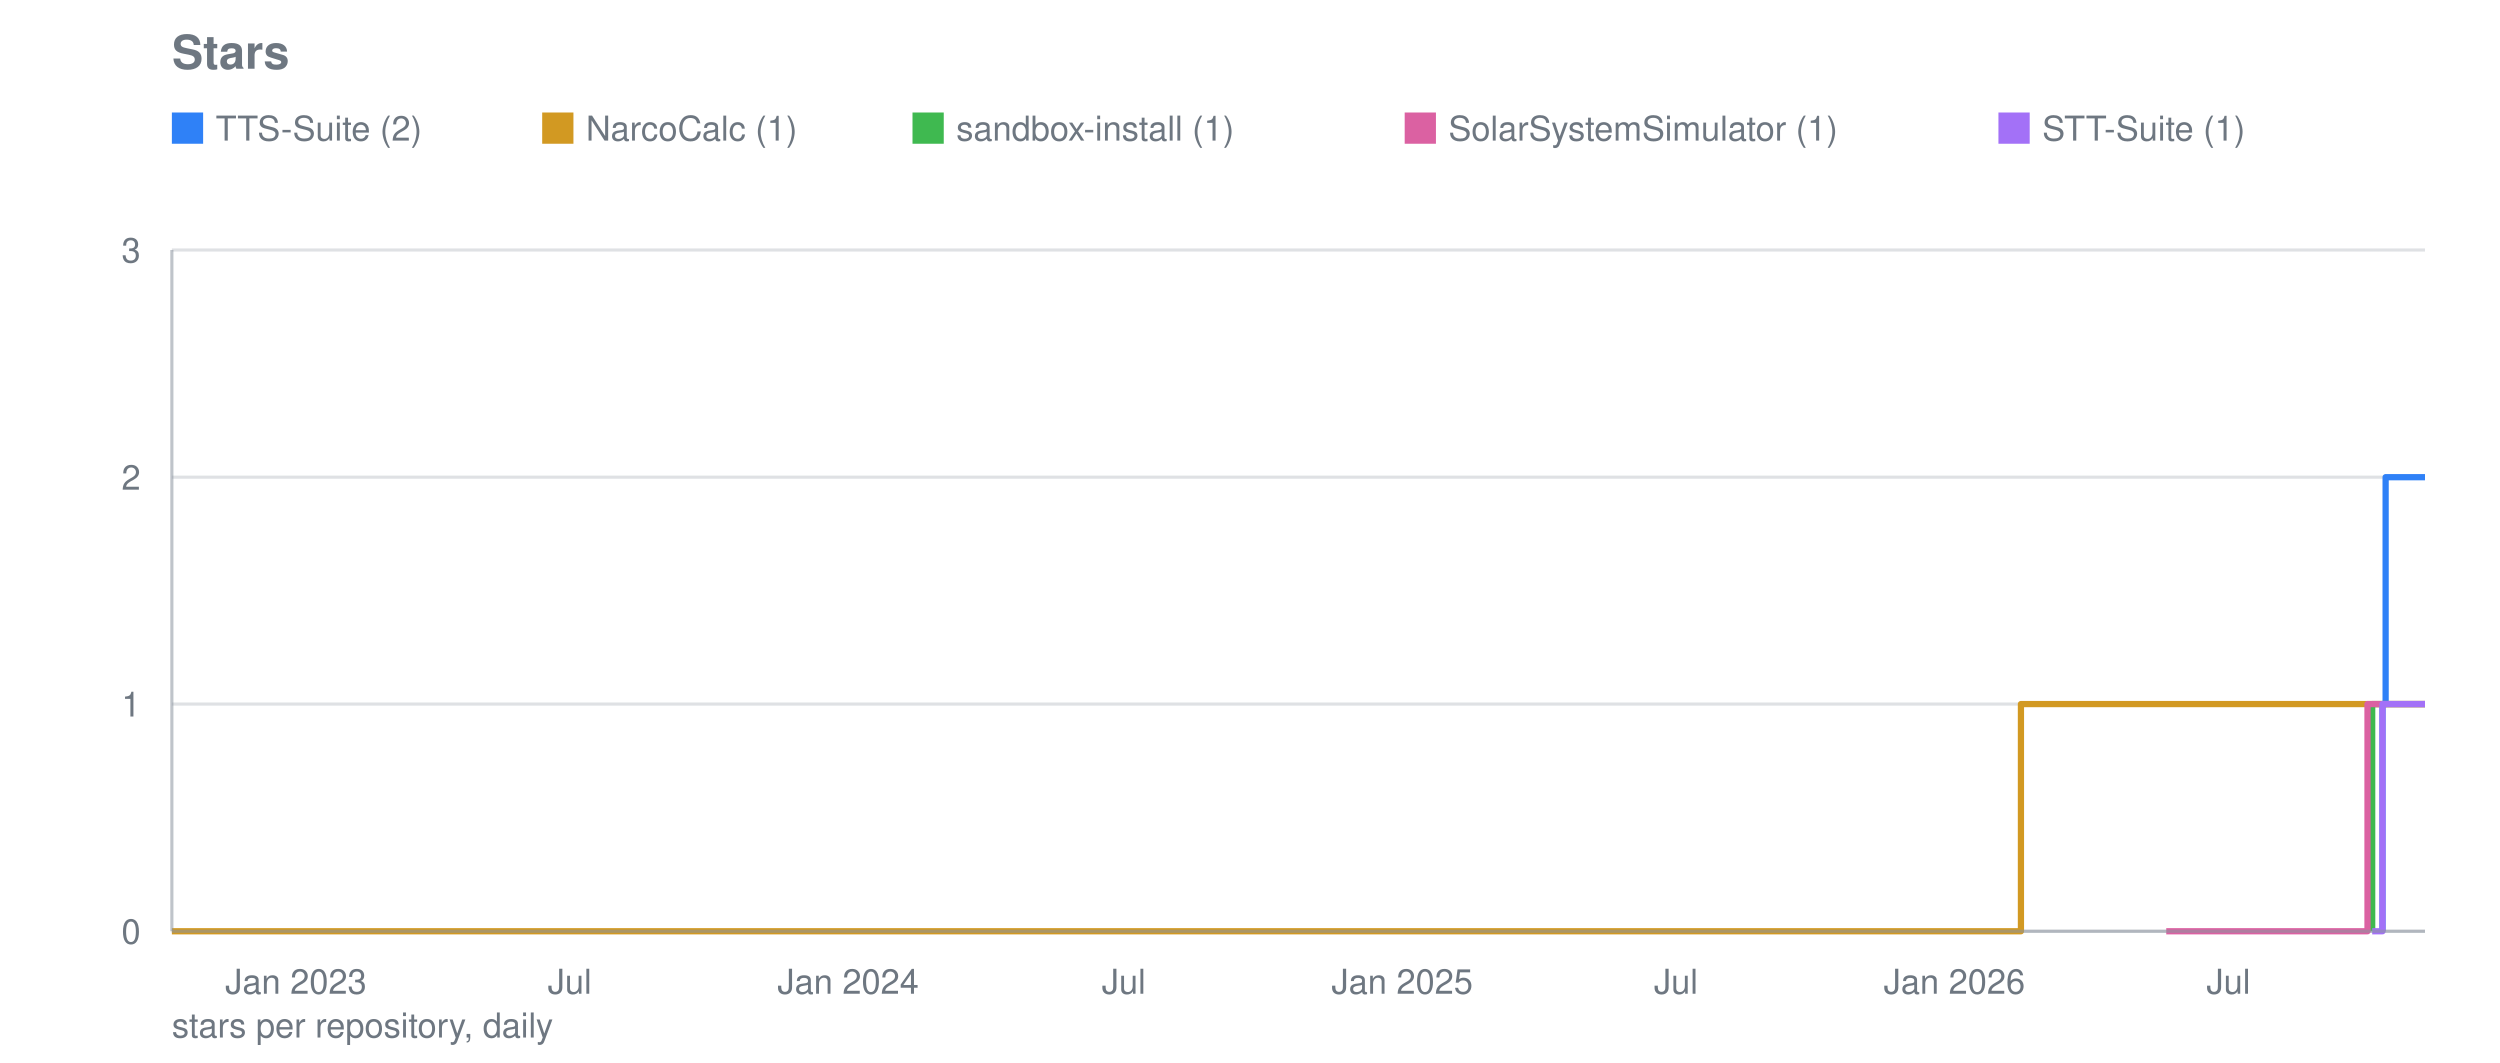
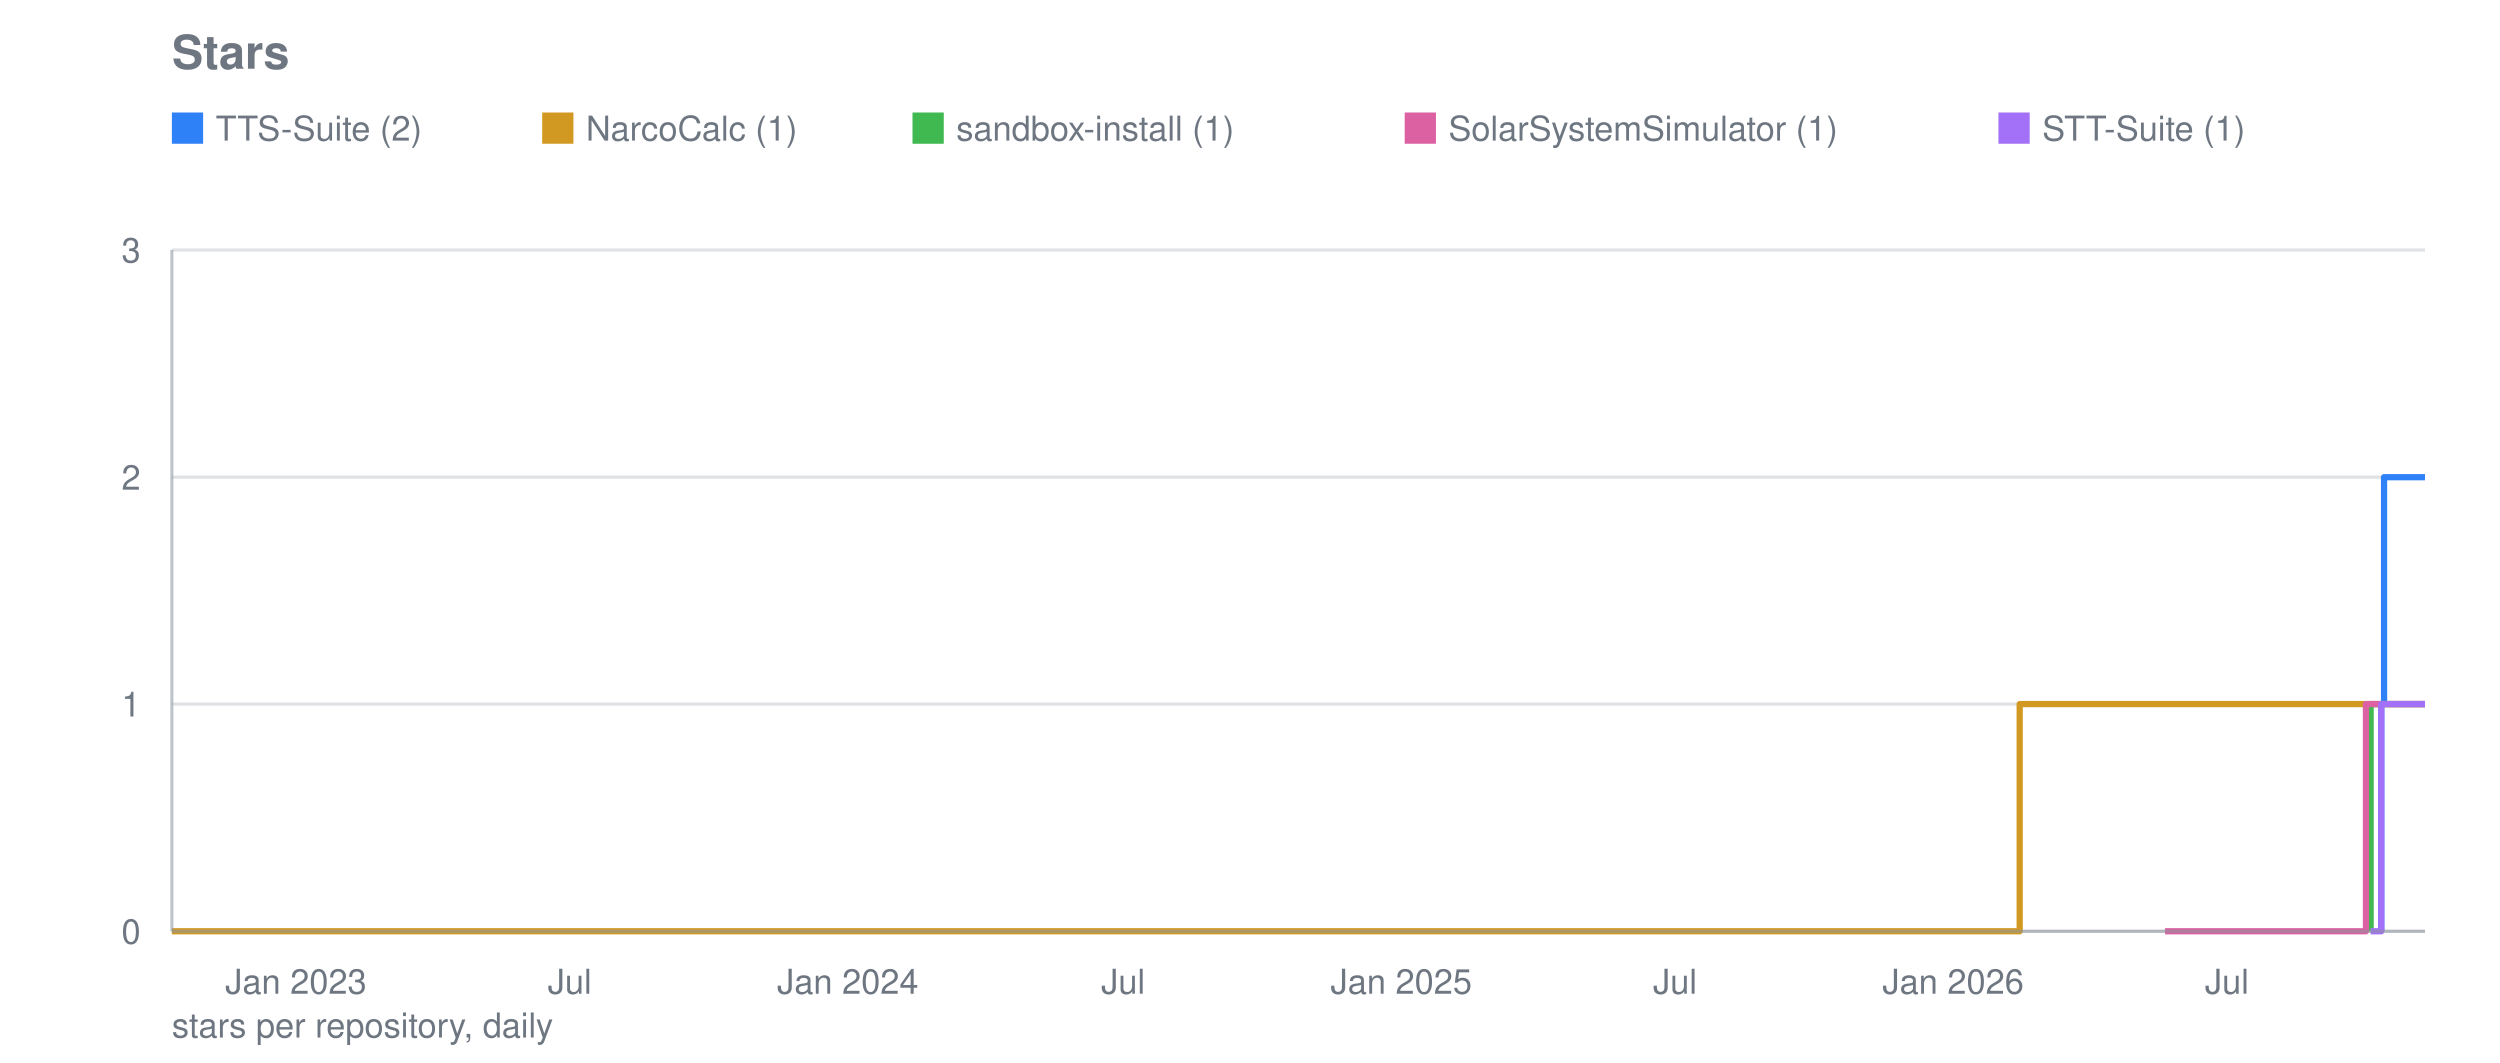
<svg xmlns="http://www.w3.org/2000/svg" viewBox="0 0 800 340" width="800" height="340" role="img" aria-label="Stars">
  <text font-family="system-ui, -apple-system, Segoe UI, Helvetica, Arial, sans-serif" font-size="15" font-weight="600" fill="#6e7781" x="55" y="22">Stars</text>
  <line stroke="#8b949e" stroke-width="1" opacity="0.28" x1="55" y1="298.0" x2="776" y2="298.0" />
  <text font-family="system-ui, -apple-system, Segoe UI, Helvetica, Arial, sans-serif" font-size="11" fill="#6e7781" x="45" y="302.0" text-anchor="end">0</text>
  <line stroke="#8b949e" stroke-width="1" opacity="0.28" x1="55" y1="225.3" x2="776" y2="225.3" />
  <text font-family="system-ui, -apple-system, Segoe UI, Helvetica, Arial, sans-serif" font-size="11" fill="#6e7781" x="45" y="229.3" text-anchor="end">1</text>
  <line stroke="#8b949e" stroke-width="1" opacity="0.28" x1="55" y1="152.7" x2="776" y2="152.7" />
  <text font-family="system-ui, -apple-system, Segoe UI, Helvetica, Arial, sans-serif" font-size="11" fill="#6e7781" x="45" y="156.7" text-anchor="end">2</text>
  <line stroke="#8b949e" stroke-width="1" opacity="0.28" x1="55" y1="80.0" x2="776" y2="80.0" />
  <text font-family="system-ui, -apple-system, Segoe UI, Helvetica, Arial, sans-serif" font-size="11" fill="#6e7781" x="45" y="84.0" text-anchor="end">3</text>
  <text font-family="system-ui, -apple-system, Segoe UI, Helvetica, Arial, sans-serif" font-size="11" fill="#6e7781" x="94.7" y="318" text-anchor="middle">Jan 2023</text>
  <text font-family="system-ui, -apple-system, Segoe UI, Helvetica, Arial, sans-serif" font-size="11" fill="#6e7781" x="182.3" y="318" text-anchor="middle">Jul</text>
-   <text font-family="system-ui, -apple-system, Segoe UI, Helvetica, Arial, sans-serif" font-size="11" fill="#6e7781" x="271.4" y="318" text-anchor="middle">Jan 2024</text>
-   <text font-family="system-ui, -apple-system, Segoe UI, Helvetica, Arial, sans-serif" font-size="11" fill="#6e7781" x="359.6" y="318" text-anchor="middle">Jul</text>
-   <text font-family="system-ui, -apple-system, Segoe UI, Helvetica, Arial, sans-serif" font-size="11" fill="#6e7781" x="448.7" y="318" text-anchor="middle">Jan 2025</text>
-   <text font-family="system-ui, -apple-system, Segoe UI, Helvetica, Arial, sans-serif" font-size="11" fill="#6e7781" x="536.3" y="318" text-anchor="middle">Jul</text>
-   <text font-family="system-ui, -apple-system, Segoe UI, Helvetica, Arial, sans-serif" font-size="11" fill="#6e7781" x="625.4" y="318" text-anchor="middle">Jan 2026</text>
-   <text font-family="system-ui, -apple-system, Segoe UI, Helvetica, Arial, sans-serif" font-size="11" fill="#6e7781" x="713.1" y="318" text-anchor="middle">Jul</text>
-   <polyline fill="none" stroke="#2f81f7" stroke-width="2" stroke-linejoin="round" points="762.4,298.0 762.4,298.0 762.4,225.3 763.4,225.3 763.4,152.7 769.2,152.7 769.2,152.7 769.7,152.7 769.7,152.7 770.2,152.7 770.2,152.7 770.7,152.7 770.7,152.7 771.2,152.7 771.2,152.7 771.6,152.7 771.6,152.7 772.1,152.7 772.1,152.7 772.6,152.7 772.6,152.7 773.1,152.7 773.1,152.7 773.6,152.7 773.6,152.7 774.1,152.7 774.1,152.7 774.5,152.7 774.5,152.7 775.0,152.7 775.0,152.7 775.5,152.7 775.5,152.7 776.0,152.7 776.0,152.7" />
+   <text font-family="system-ui, -apple-system, Segoe UI, Helvetica, Arial, sans-serif" font-size="11" fill="#6e7781" x="271.3" y="318" text-anchor="middle">Jan 2024</text>
+   <text font-family="system-ui, -apple-system, Segoe UI, Helvetica, Arial, sans-serif" font-size="11" fill="#6e7781" x="359.4" y="318" text-anchor="middle">Jul</text>
+   <text font-family="system-ui, -apple-system, Segoe UI, Helvetica, Arial, sans-serif" font-size="11" fill="#6e7781" x="448.4" y="318" text-anchor="middle">Jan 2025</text>
+   <text font-family="system-ui, -apple-system, Segoe UI, Helvetica, Arial, sans-serif" font-size="11" fill="#6e7781" x="536.0" y="318" text-anchor="middle">Jul</text>
+   <text font-family="system-ui, -apple-system, Segoe UI, Helvetica, Arial, sans-serif" font-size="11" fill="#6e7781" x="625.0" y="318" text-anchor="middle">Jan 2026</text>
+   <text font-family="system-ui, -apple-system, Segoe UI, Helvetica, Arial, sans-serif" font-size="11" fill="#6e7781" x="712.6" y="318" text-anchor="middle">Jul</text>
+   <polyline fill="none" stroke="#2f81f7" stroke-width="2" stroke-linejoin="round" points="762.0,298.0 762.0,298.0 762.0,225.3 762.9,225.3 762.9,152.7 768.7,152.7 768.7,152.7 769.2,152.7 769.2,152.7 769.7,152.7 769.7,152.7 770.2,152.7 770.2,152.7 770.7,152.7 770.7,152.7 771.2,152.7 771.2,152.7 771.6,152.7 771.6,152.7 772.1,152.7 772.1,152.7 772.6,152.7 772.6,152.7 773.1,152.7 773.1,152.7 773.6,152.7 773.6,152.7 774.1,152.7 774.1,152.7 774.5,152.7 774.5,152.7 775.0,152.7 775.0,152.7 775.5,152.7 775.5,152.7 776.0,152.7 776.0,152.7" />
  <rect fill="#2f81f7" x="55" y="36" width="10" height="10" />
  <text font-family="system-ui, -apple-system, Segoe UI, Helvetica, Arial, sans-serif" font-size="11" fill="#6e7781" x="69" y="45">TTS-Suite (2)</text>
-   <polyline fill="none" stroke="#d29922" stroke-width="2" stroke-linejoin="round" points="55.0,298.0 646.7,298.0 646.7,225.3 647.2,225.3 647.2,225.3 647.7,225.3 647.7,225.3 648.2,225.3 648.2,225.3 648.7,225.3 648.7,225.3 649.1,225.3 649.1,225.3 649.6,225.3 649.6,225.3 650.1,225.3 650.1,225.3 650.6,225.3 650.6,225.3 651.1,225.3 651.1,225.3 651.1,225.3 651.1,225.3 651.1,225.3 651.1,225.3 651.1,225.3 651.1,225.3 651.6,225.3 651.6,225.3 652.0,225.3 652.0,225.3 652.5,225.3 652.5,225.3 653.0,225.3 653.0,225.3 653.5,225.3 653.5,225.3 654.0,225.3 654.0,225.3 654.5,225.3 654.5,225.3 654.9,225.3 654.9,225.3 655.4,225.3 655.4,225.3 655.9,225.3 655.9,225.3 656.4,225.3 656.4,225.3 656.9,225.3 656.9,225.3 657.4,225.3 657.4,225.3 657.9,225.3 657.9,225.3 658.3,225.3 658.3,225.3 658.8,225.3 658.8,225.3 659.3,225.3 659.3,225.3 659.8,225.3 659.8,225.3 660.3,225.3 660.3,225.3 660.8,225.3 660.8,225.3 661.2,225.3 661.2,225.3 661.7,225.3 661.7,225.3 662.2,225.3 662.2,225.3 662.7,225.3 662.7,225.3 663.2,225.3 663.2,225.3 663.7,225.3 663.7,225.3 664.1,225.3 664.1,225.3 664.6,225.3 664.6,225.3 665.1,225.3 665.1,225.3 665.6,225.3 665.6,225.3 666.1,225.3 666.1,225.3 666.6,225.3 666.6,225.3 667.1,225.3 667.1,225.3 667.5,225.3 667.5,225.3 668.0,225.3 668.0,225.3 668.5,225.3 668.5,225.3 669.0,225.3 669.0,225.3 669.5,225.3 669.5,225.3 670.0,225.3 670.0,225.3 670.4,225.3 670.4,225.3 670.9,225.3 670.9,225.3 671.4,225.3 671.4,225.3 671.9,225.3 671.9,225.3 672.4,225.3 672.4,225.3 672.9,225.3 672.9,225.3 673.3,225.3 673.3,225.3 673.8,225.3 673.8,225.3 674.3,225.3 674.3,225.3 674.8,225.3 674.8,225.3 675.3,225.3 675.3,225.3 675.8,225.3 675.8,225.3 676.3,225.3 676.3,225.3 676.7,225.3 676.7,225.3 677.2,225.3 677.2,225.3 677.7,225.3 677.7,225.3 678.2,225.3 678.2,225.3 678.7,225.3 678.7,225.3 679.2,225.3 679.2,225.3 679.6,225.3 679.6,225.3 680.1,225.3 680.1,225.3 680.6,225.3 680.6,225.3 681.1,225.3 681.1,225.3 681.6,225.3 681.6,225.3 682.1,225.3 682.1,225.3 682.5,225.3 682.5,225.3 683.0,225.3 683.0,225.3 683.5,225.3 683.5,225.3 684.0,225.3 684.0,225.3 684.5,225.3 684.5,225.3 685.0,225.3 685.0,225.3 685.5,225.3 685.5,225.3 685.9,225.3 685.9,225.3 686.4,225.3 686.4,225.3 686.9,225.3 686.9,225.3 687.4,225.3 687.4,225.3 687.9,225.3 687.9,225.3 688.4,225.3 688.4,225.3 688.8,225.3 688.8,225.3 689.3,225.3 689.3,225.3 689.8,225.3 689.8,225.3 690.3,225.3 690.3,225.3 690.8,225.3 690.8,225.3 691.3,225.3 691.3,225.3 691.7,225.3 691.7,225.3 692.2,225.3 692.2,225.3 692.7,225.3 692.7,225.3 693.2,225.3 693.2,225.3 693.7,225.3 693.7,225.3 694.2,225.3 694.2,225.3 694.7,225.3 694.7,225.3 695.1,225.3 695.1,225.3 695.6,225.3 695.6,225.3 696.1,225.3 696.1,225.3 696.6,225.3 696.6,225.3 697.1,225.3 697.1,225.3 697.6,225.3 697.6,225.3 698.0,225.3 698.0,225.3 698.5,225.3 698.5,225.3 699.0,225.3 699.0,225.3 699.5,225.3 699.5,225.3 700.0,225.3 700.0,225.3 700.5,225.3 700.5,225.3 700.9,225.3 700.9,225.3 701.4,225.3 701.4,225.3 701.9,225.3 701.9,225.3 702.4,225.3 702.4,225.3 702.9,225.3 702.9,225.3 703.4,225.3 703.4,225.3 703.9,225.3 703.9,225.3 704.3,225.3 704.3,225.3 704.8,225.3 704.8,225.3 705.3,225.3 705.3,225.3 705.8,225.3 705.8,225.3 706.3,225.3 706.3,225.3 706.8,225.3 706.8,225.3 707.2,225.3 707.2,225.3 707.7,225.3 707.7,225.3 708.2,225.3 708.2,225.3 708.7,225.3 708.7,225.3 709.2,225.3 709.2,225.3 709.7,225.3 709.7,225.3 710.1,225.3 710.1,225.3 710.6,225.3 710.6,225.3 711.1,225.3 711.1,225.3 711.6,225.3 711.6,225.3 712.1,225.3 712.1,225.3 712.6,225.3 712.6,225.3 713.1,225.3 713.1,225.3 713.5,225.3 713.5,225.3 714.0,225.3 714.0,225.3 714.5,225.3 714.5,225.3 715.0,225.3 715.0,225.3 715.5,225.3 715.5,225.3 716.0,225.3 716.0,225.3 716.4,225.3 716.4,225.3 716.9,225.3 716.9,225.3 717.4,225.3 717.4,225.3 717.9,225.3 717.9,225.3 718.4,225.3 718.4,225.3 718.9,225.3 718.9,225.3 719.3,225.3 719.3,225.3 719.8,225.3 719.8,225.3 720.3,225.3 720.3,225.3 720.8,225.3 720.8,225.3 721.3,225.3 721.3,225.3 721.8,225.3 721.8,225.3 722.3,225.3 722.3,225.3 722.7,225.3 722.7,225.3 723.2,225.3 723.2,225.3 723.7,225.3 723.7,225.3 724.2,225.3 724.2,225.3 724.7,225.3 724.7,225.3 725.2,225.3 725.2,225.3 725.6,225.3 725.6,225.3 726.1,225.3 726.1,225.3 726.6,225.3 726.6,225.3 727.1,225.3 727.1,225.3 727.6,225.3 727.6,225.3 728.1,225.3 728.1,225.3 728.5,225.3 728.5,225.3 729.0,225.3 729.0,225.3 729.5,225.3 729.5,225.3 730.0,225.3 730.0,225.3 730.5,225.3 730.5,225.3 731.0,225.3 731.0,225.3 731.5,225.3 731.5,225.3 731.9,225.3 731.9,225.3 732.4,225.3 732.4,225.3 732.9,225.3 732.9,225.3 733.4,225.3 733.4,225.3 733.9,225.3 733.9,225.3 734.4,225.3 734.4,225.3 734.8,225.3 734.8,225.3 735.3,225.3 735.3,225.3 735.8,225.3 735.8,225.3 736.3,225.3 736.3,225.3 736.8,225.3 736.8,225.3 737.3,225.3 737.3,225.3 737.7,225.3 737.7,225.3 738.2,225.3 738.2,225.3 738.7,225.3 738.7,225.3 739.2,225.3 739.2,225.3 739.7,225.3 739.7,225.3 740.2,225.3 740.2,225.3 740.7,225.3 740.7,225.3 741.1,225.3 741.1,225.3 741.6,225.3 741.6,225.3 742.1,225.3 742.1,225.3 742.6,225.3 742.6,225.3 743.1,225.3 743.1,225.3 743.6,225.3 743.6,225.3 744.0,225.3 744.0,225.3 744.5,225.3 744.5,225.3 745.0,225.3 745.0,225.3 745.5,225.3 745.5,225.3 746.0,225.3 746.0,225.3 746.5,225.3 746.5,225.3 746.9,225.3 746.9,225.3 747.4,225.3 747.4,225.3 747.9,225.3 747.9,225.3 748.4,225.3 748.4,225.3 748.9,225.3 748.9,225.3 749.4,225.3 749.4,225.3 749.9,225.3 749.9,225.3 750.3,225.3 750.3,225.3 750.8,225.3 750.8,225.3 751.3,225.3 751.3,225.3 751.8,225.3 751.8,225.3 752.3,225.3 752.3,225.3 752.8,225.3 752.8,225.3 753.2,225.3 753.2,225.3 753.7,225.3 753.7,225.3 754.2,225.3 754.2,225.3 754.7,225.3 754.7,225.3 755.2,225.3 755.2,225.3 755.7,225.3 755.7,225.3 756.1,225.3 756.1,225.3 756.6,225.3 756.6,225.3 757.1,225.3 757.1,225.3 757.6,225.3 757.6,225.3 758.1,225.3 758.1,225.3 758.6,225.3 758.6,225.3 759.1,225.3 759.1,225.3 759.5,225.3 759.5,225.3 760.0,225.3 760.0,225.3 760.5,225.3 760.5,225.3 761.0,225.3 761.0,225.3 761.5,225.3 761.5,225.3 762.0,225.3 762.0,225.3 762.4,225.3 762.4,225.3 762.9,225.3 762.9,225.3 763.4,225.3 763.4,225.3 763.9,225.3 763.9,225.3 764.4,225.3 764.4,225.3 764.9,225.3 764.9,225.3 765.3,225.3 765.3,225.3 765.8,225.3 765.8,225.3 766.3,225.3 766.3,225.3 766.8,225.3 766.8,225.3 767.3,225.3 767.3,225.3 767.8,225.3 767.8,225.3 768.3,225.3 768.3,225.3 768.7,225.3 768.7,225.3 769.2,225.3 769.2,225.3 769.7,225.3 769.7,225.3 770.2,225.3 770.2,225.3 770.7,225.3 770.7,225.3 771.2,225.3 771.2,225.3 771.6,225.3 771.6,225.3 772.1,225.3 772.1,225.3 772.6,225.3 772.6,225.3 773.1,225.3 773.1,225.3 773.6,225.3 773.6,225.3 774.1,225.3 774.1,225.3 774.5,225.3 774.5,225.3 775.0,225.3 775.0,225.3 775.5,225.3 775.5,225.3 776.0,225.3 776.0,225.3" />
+   <polyline fill="none" stroke="#d29922" stroke-width="2" stroke-linejoin="round" points="55.0,298.0 646.3,298.0 646.3,225.3 646.8,225.3 646.8,225.3 647.3,225.3 647.3,225.3 647.8,225.3 647.8,225.3 648.3,225.3 648.3,225.3 648.7,225.3 648.7,225.3 649.2,225.3 649.2,225.3 649.7,225.3 649.7,225.3 650.2,225.3 650.2,225.3 650.7,225.3 650.7,225.3 650.7,225.3 650.7,225.3 650.7,225.3 650.7,225.3 650.7,225.3 650.7,225.3 651.2,225.3 651.2,225.3 651.6,225.3 651.6,225.3 652.1,225.3 652.1,225.3 652.6,225.3 652.6,225.3 653.1,225.3 653.1,225.3 653.6,225.3 653.6,225.3 654.1,225.3 654.1,225.3 654.5,225.3 654.5,225.3 655.0,225.3 655.0,225.3 655.5,225.3 655.5,225.3 656.0,225.3 656.0,225.3 656.5,225.3 656.5,225.3 657.0,225.3 657.0,225.3 657.4,225.3 657.4,225.3 657.9,225.3 657.9,225.3 658.4,225.3 658.4,225.3 658.9,225.3 658.9,225.3 659.4,225.3 659.4,225.3 659.9,225.3 659.9,225.3 660.3,225.3 660.3,225.3 660.8,225.3 660.8,225.3 661.3,225.3 661.3,225.3 661.8,225.3 661.8,225.3 662.3,225.3 662.3,225.3 662.8,225.3 662.8,225.3 663.3,225.3 663.3,225.3 663.7,225.3 663.7,225.3 664.2,225.3 664.2,225.3 664.7,225.3 664.7,225.3 665.2,225.3 665.2,225.3 665.7,225.3 665.7,225.3 666.2,225.3 666.2,225.3 666.6,225.3 666.6,225.3 667.1,225.3 667.1,225.3 667.6,225.3 667.6,225.3 668.1,225.3 668.1,225.3 668.6,225.3 668.6,225.3 669.1,225.3 669.1,225.3 669.5,225.3 669.5,225.3 670.0,225.3 670.0,225.3 670.5,225.3 670.5,225.3 671.0,225.3 671.0,225.3 671.5,225.3 671.5,225.3 672.0,225.3 672.0,225.3 672.4,225.3 672.4,225.3 672.9,225.3 672.9,225.3 673.4,225.3 673.4,225.3 673.9,225.3 673.9,225.3 674.4,225.3 674.4,225.3 674.9,225.3 674.9,225.3 675.4,225.3 675.4,225.3 675.8,225.3 675.8,225.3 676.3,225.3 676.3,225.3 676.8,225.3 676.8,225.3 677.3,225.3 677.3,225.3 677.8,225.3 677.8,225.3 678.3,225.3 678.3,225.3 678.7,225.3 678.7,225.3 679.2,225.3 679.2,225.3 679.7,225.3 679.7,225.3 680.2,225.3 680.2,225.3 680.7,225.3 680.7,225.3 681.2,225.3 681.2,225.3 681.6,225.3 681.6,225.3 682.1,225.3 682.1,225.3 682.6,225.3 682.6,225.3 683.1,225.3 683.1,225.3 683.6,225.3 683.6,225.3 684.1,225.3 684.1,225.3 684.5,225.3 684.5,225.3 685.0,225.3 685.0,225.3 685.5,225.3 685.5,225.3 686.0,225.3 686.0,225.3 686.5,225.3 686.5,225.3 687.0,225.3 687.0,225.3 687.4,225.3 687.4,225.3 687.9,225.3 687.9,225.3 688.4,225.3 688.4,225.3 688.9,225.3 688.9,225.3 689.4,225.3 689.4,225.3 689.9,225.3 689.9,225.3 690.4,225.3 690.4,225.3 690.8,225.3 690.8,225.3 691.3,225.3 691.3,225.3 691.8,225.3 691.8,225.3 692.3,225.3 692.3,225.3 692.8,225.3 692.8,225.3 693.3,225.3 693.3,225.3 693.7,225.3 693.7,225.3 694.2,225.3 694.2,225.3 694.7,225.3 694.7,225.3 695.2,225.3 695.2,225.3 695.7,225.3 695.7,225.3 696.2,225.3 696.2,225.3 696.6,225.3 696.6,225.3 697.1,225.3 697.1,225.3 697.6,225.3 697.6,225.3 698.1,225.3 698.1,225.3 698.6,225.3 698.6,225.3 699.1,225.3 699.1,225.3 699.5,225.3 699.5,225.3 700.0,225.3 700.0,225.3 700.5,225.3 700.5,225.3 701.0,225.3 701.0,225.3 701.5,225.3 701.5,225.3 702.0,225.3 702.0,225.3 702.4,225.3 702.4,225.3 702.9,225.3 702.9,225.3 703.4,225.3 703.4,225.3 703.9,225.3 703.9,225.3 704.4,225.3 704.4,225.3 704.9,225.3 704.9,225.3 705.4,225.3 705.4,225.3 705.8,225.3 705.8,225.3 706.3,225.3 706.3,225.3 706.8,225.3 706.8,225.3 707.3,225.3 707.3,225.3 707.8,225.3 707.8,225.3 708.3,225.3 708.3,225.3 708.7,225.3 708.7,225.3 709.2,225.3 709.2,225.3 709.7,225.3 709.7,225.3 710.2,225.3 710.2,225.3 710.7,225.3 710.7,225.3 711.2,225.3 711.2,225.3 711.6,225.3 711.6,225.3 712.1,225.3 712.1,225.3 712.6,225.3 712.6,225.3 713.1,225.3 713.1,225.3 713.6,225.3 713.6,225.3 714.1,225.3 714.1,225.3 714.5,225.3 714.5,225.3 715.0,225.3 715.0,225.3 715.5,225.3 715.5,225.3 716.0,225.3 716.0,225.3 716.5,225.3 716.5,225.3 717.0,225.3 717.0,225.3 717.4,225.3 717.4,225.3 717.9,225.3 717.9,225.3 718.4,225.3 718.4,225.3 718.9,225.3 718.9,225.3 719.4,225.3 719.4,225.3 719.9,225.3 719.9,225.3 720.4,225.3 720.4,225.3 720.8,225.3 720.8,225.3 721.3,225.3 721.3,225.3 721.8,225.3 721.8,225.3 722.3,225.3 722.3,225.3 722.8,225.3 722.8,225.3 723.3,225.3 723.3,225.3 723.7,225.3 723.7,225.3 724.2,225.3 724.2,225.3 724.7,225.3 724.7,225.3 725.2,225.3 725.2,225.3 725.7,225.3 725.7,225.3 726.2,225.3 726.2,225.3 726.6,225.3 726.6,225.3 727.1,225.3 727.1,225.3 727.6,225.3 727.6,225.3 728.1,225.3 728.1,225.3 728.6,225.3 728.6,225.3 729.1,225.3 729.1,225.3 729.5,225.3 729.5,225.3 730.0,225.3 730.0,225.3 730.5,225.3 730.5,225.3 731.0,225.3 731.0,225.3 731.5,225.3 731.5,225.3 732.0,225.3 732.0,225.3 732.4,225.3 732.4,225.3 732.9,225.3 732.9,225.3 733.4,225.3 733.4,225.3 733.9,225.3 733.9,225.3 734.4,225.3 734.4,225.3 734.9,225.3 734.9,225.3 735.4,225.3 735.4,225.3 735.8,225.3 735.8,225.3 736.3,225.3 736.3,225.3 736.8,225.3 736.8,225.3 737.3,225.3 737.3,225.3 737.8,225.3 737.8,225.3 738.3,225.3 738.3,225.3 738.7,225.3 738.7,225.3 739.2,225.3 739.2,225.3 739.7,225.3 739.7,225.3 740.2,225.3 740.2,225.3 740.7,225.3 740.7,225.3 741.2,225.3 741.2,225.3 741.6,225.3 741.6,225.3 742.1,225.3 742.1,225.3 742.6,225.3 742.6,225.3 743.1,225.3 743.1,225.3 743.6,225.3 743.6,225.3 744.1,225.3 744.1,225.3 744.5,225.3 744.5,225.3 745.0,225.3 745.0,225.3 745.5,225.3 745.5,225.3 746.0,225.3 746.0,225.3 746.5,225.3 746.5,225.3 747.0,225.3 747.0,225.3 747.5,225.3 747.5,225.3 747.9,225.3 747.9,225.3 748.4,225.3 748.4,225.3 748.9,225.3 748.9,225.3 749.4,225.3 749.4,225.3 749.9,225.3 749.9,225.3 750.4,225.3 750.4,225.3 750.8,225.3 750.8,225.3 751.3,225.3 751.3,225.3 751.8,225.3 751.8,225.3 752.3,225.3 752.3,225.3 752.8,225.3 752.8,225.3 753.3,225.3 753.3,225.3 753.7,225.3 753.7,225.3 754.2,225.3 754.2,225.3 754.7,225.3 754.7,225.3 755.2,225.3 755.2,225.3 755.7,225.3 755.7,225.3 756.2,225.3 756.2,225.3 756.6,225.3 756.6,225.3 757.1,225.3 757.1,225.3 757.6,225.3 757.6,225.3 758.1,225.3 758.1,225.3 758.6,225.3 758.6,225.3 759.1,225.3 759.1,225.3 759.5,225.3 759.5,225.3 760.0,225.3 760.0,225.3 760.5,225.3 760.5,225.3 761.0,225.3 761.0,225.3 761.5,225.3 761.5,225.3 762.0,225.3 762.0,225.3 762.5,225.3 762.5,225.3 762.9,225.3 762.9,225.3 763.4,225.3 763.4,225.3 763.9,225.3 763.9,225.3 764.4,225.3 764.4,225.3 764.9,225.3 764.9,225.3 765.4,225.3 765.4,225.3 765.8,225.3 765.8,225.3 766.3,225.3 766.3,225.3 766.8,225.3 766.8,225.3 767.3,225.3 767.3,225.3 767.8,225.3 767.8,225.3 768.3,225.3 768.3,225.3 768.7,225.3 768.7,225.3 769.2,225.3 769.2,225.3 769.7,225.3 769.7,225.3 770.2,225.3 770.2,225.3 770.7,225.3 770.7,225.3 771.2,225.3 771.2,225.3 771.6,225.3 771.6,225.3 772.1,225.3 772.1,225.3 772.6,225.3 772.6,225.3 773.1,225.3 773.1,225.3 773.6,225.3 773.6,225.3 774.1,225.3 774.1,225.3 774.5,225.3 774.5,225.3 775.0,225.3 775.0,225.3 775.5,225.3 775.5,225.3 776.0,225.3 776.0,225.3" />
  <rect fill="#d29922" x="173.5" y="36" width="10" height="10" />
  <text font-family="system-ui, -apple-system, Segoe UI, Helvetica, Arial, sans-serif" font-size="11" fill="#6e7781" x="187.5" y="45">NarcoCalc (1)</text>
-   <polyline fill="none" stroke="#3fb950" stroke-width="2" stroke-linejoin="round" points="759.1,298.0 759.1,298.0 759.1,225.3 769.2,225.3 769.2,225.3 769.7,225.3 769.7,225.3 770.2,225.3 770.2,225.3 770.7,225.3 770.7,225.3 771.2,225.3 771.2,225.3 771.6,225.3 771.6,225.3 772.1,225.3 772.1,225.3 772.6,225.3 772.6,225.3 773.1,225.3 773.1,225.3 773.6,225.3 773.6,225.3 774.1,225.3 774.1,225.3 774.5,225.3 774.5,225.3 775.0,225.3 775.0,225.3 775.5,225.3 775.5,225.3 776.0,225.3 776.0,225.3" />
+   <polyline fill="none" stroke="#3fb950" stroke-width="2" stroke-linejoin="round" points="758.6,298.0 758.6,298.0 758.6,225.3 768.7,225.3 768.7,225.3 769.2,225.3 769.2,225.3 769.7,225.3 769.7,225.3 770.2,225.3 770.2,225.3 770.7,225.3 770.7,225.3 771.2,225.3 771.2,225.3 771.6,225.3 771.6,225.3 772.1,225.3 772.1,225.3 772.6,225.3 772.6,225.3 773.1,225.3 773.1,225.3 773.6,225.3 773.6,225.3 774.1,225.3 774.1,225.3 774.5,225.3 774.5,225.3 775.0,225.3 775.0,225.3 775.5,225.3 775.5,225.3 776.0,225.3 776.0,225.3" />
  <rect fill="#3fb950" x="292.0" y="36" width="10" height="10" />
  <text font-family="system-ui, -apple-system, Segoe UI, Helvetica, Arial, sans-serif" font-size="11" fill="#6e7781" x="306.0" y="45">sandbox-install (1)</text>
-   <polyline fill="none" stroke="#db61a2" stroke-width="2" stroke-linejoin="round" points="693.2,298.0 757.6,298.0 757.6,225.3 769.2,225.3 769.2,225.3 769.7,225.3 769.7,225.3 770.2,225.3 770.2,225.3 770.7,225.3 770.7,225.3 771.2,225.3 771.2,225.3 771.6,225.3 771.6,225.3 772.1,225.3 772.1,225.3 772.6,225.3 772.6,225.3 773.1,225.3 773.1,225.3 773.6,225.3 773.6,225.3 774.1,225.3 774.1,225.3 774.5,225.3 774.5,225.3 775.0,225.3 775.0,225.3 775.5,225.3 775.5,225.3 776.0,225.3 776.0,225.3" />
+   <polyline fill="none" stroke="#db61a2" stroke-width="2" stroke-linejoin="round" points="692.8,298.0 757.1,298.0 757.1,225.3 768.7,225.3 768.7,225.3 769.2,225.3 769.2,225.3 769.7,225.3 769.7,225.3 770.2,225.3 770.2,225.3 770.7,225.3 770.7,225.3 771.2,225.3 771.2,225.3 771.6,225.3 771.6,225.3 772.1,225.3 772.1,225.3 772.6,225.3 772.6,225.3 773.1,225.3 773.1,225.3 773.6,225.3 773.6,225.3 774.1,225.3 774.1,225.3 774.5,225.3 774.5,225.3 775.0,225.3 775.0,225.3 775.5,225.3 775.5,225.3 776.0,225.3 776.0,225.3" />
  <rect fill="#db61a2" x="449.5" y="36" width="10" height="10" />
  <text font-family="system-ui, -apple-system, Segoe UI, Helvetica, Arial, sans-serif" font-size="11" fill="#6e7781" x="463.5" y="45">SolarSystemSimulator (1)</text>
-   <polyline fill="none" stroke="#a371f7" stroke-width="2" stroke-linejoin="round" points="759.1,298.0 762.4,298.0 762.4,225.3 769.2,225.3 769.2,225.3 769.7,225.3 769.7,225.3 770.2,225.3 770.2,225.3 770.7,225.3 770.7,225.3 771.2,225.3 771.2,225.3 771.6,225.3 771.6,225.3 772.1,225.3 772.1,225.3 772.6,225.3 772.6,225.3 773.1,225.3 773.1,225.3 773.6,225.3 773.6,225.3 774.1,225.3 774.1,225.3 774.5,225.3 774.5,225.3 775.0,225.3 775.0,225.3 775.5,225.3 775.5,225.3 776.0,225.3 776.0,225.3" />
+   <polyline fill="none" stroke="#a371f7" stroke-width="2" stroke-linejoin="round" points="758.6,298.0 762.0,298.0 762.0,225.3 768.7,225.3 768.7,225.3 769.2,225.3 769.2,225.3 769.7,225.3 769.7,225.3 770.2,225.3 770.2,225.3 770.7,225.3 770.7,225.3 771.2,225.3 771.2,225.3 771.6,225.3 771.6,225.3 772.1,225.3 772.1,225.3 772.6,225.3 772.6,225.3 773.1,225.3 773.1,225.3 773.6,225.3 773.6,225.3 774.1,225.3 774.1,225.3 774.5,225.3 774.5,225.3 775.0,225.3 775.0,225.3 775.5,225.3 775.5,225.3 776.0,225.3 776.0,225.3" />
  <rect fill="#a371f7" x="639.5" y="36" width="10" height="10" />
  <text font-family="system-ui, -apple-system, Segoe UI, Helvetica, Arial, sans-serif" font-size="11" fill="#6e7781" x="653.5" y="45">STT-Suite (1)</text>
  <line stroke="#8b949e" stroke-width="1" opacity="0.55" x1="55" y1="80" x2="55" y2="298" />
  <line stroke="#8b949e" stroke-width="1" opacity="0.55" x1="55" y1="298" x2="776" y2="298" />
  <text font-family="system-ui, -apple-system, Segoe UI, Helvetica, Arial, sans-serif" font-size="11" fill="#6e7781" x="55" y="332">stars per repository, daily</text>
</svg>
